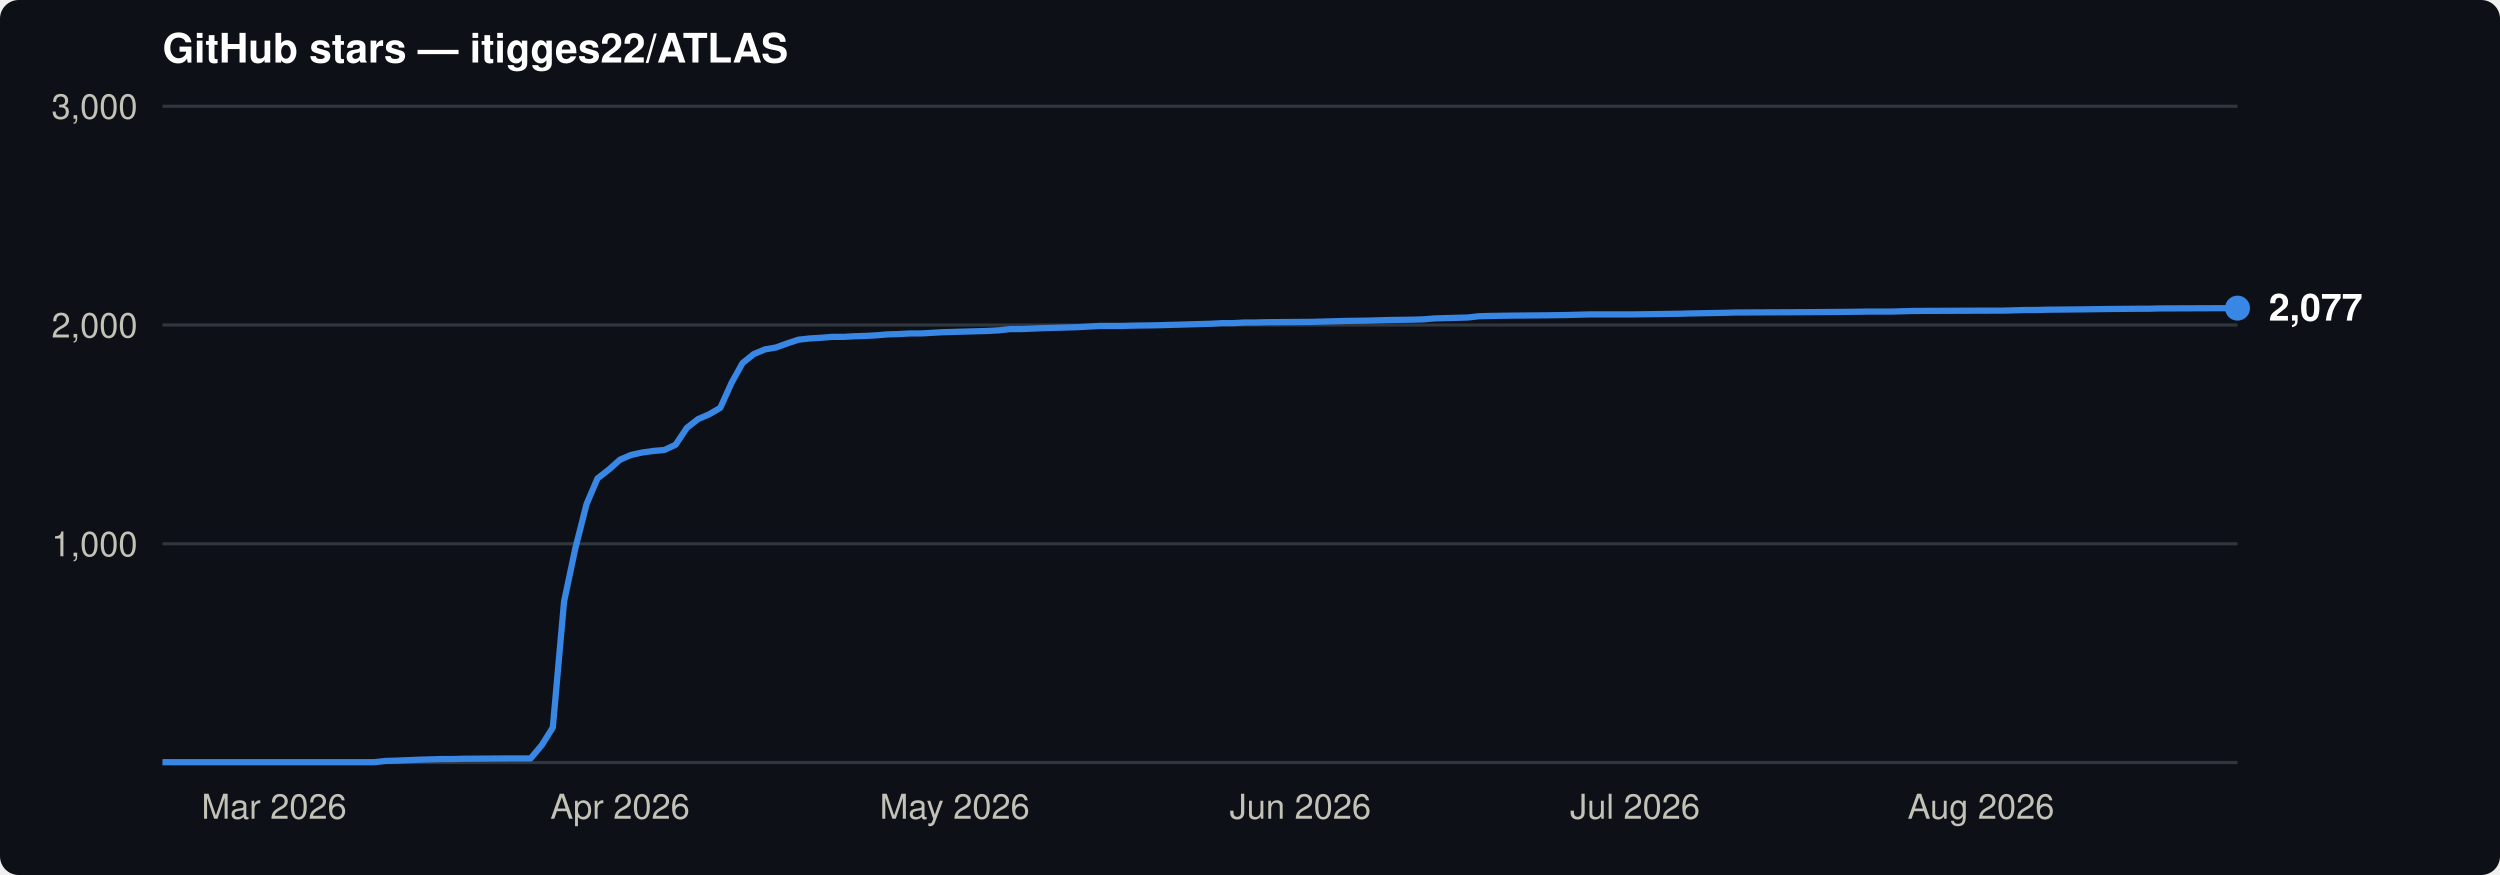
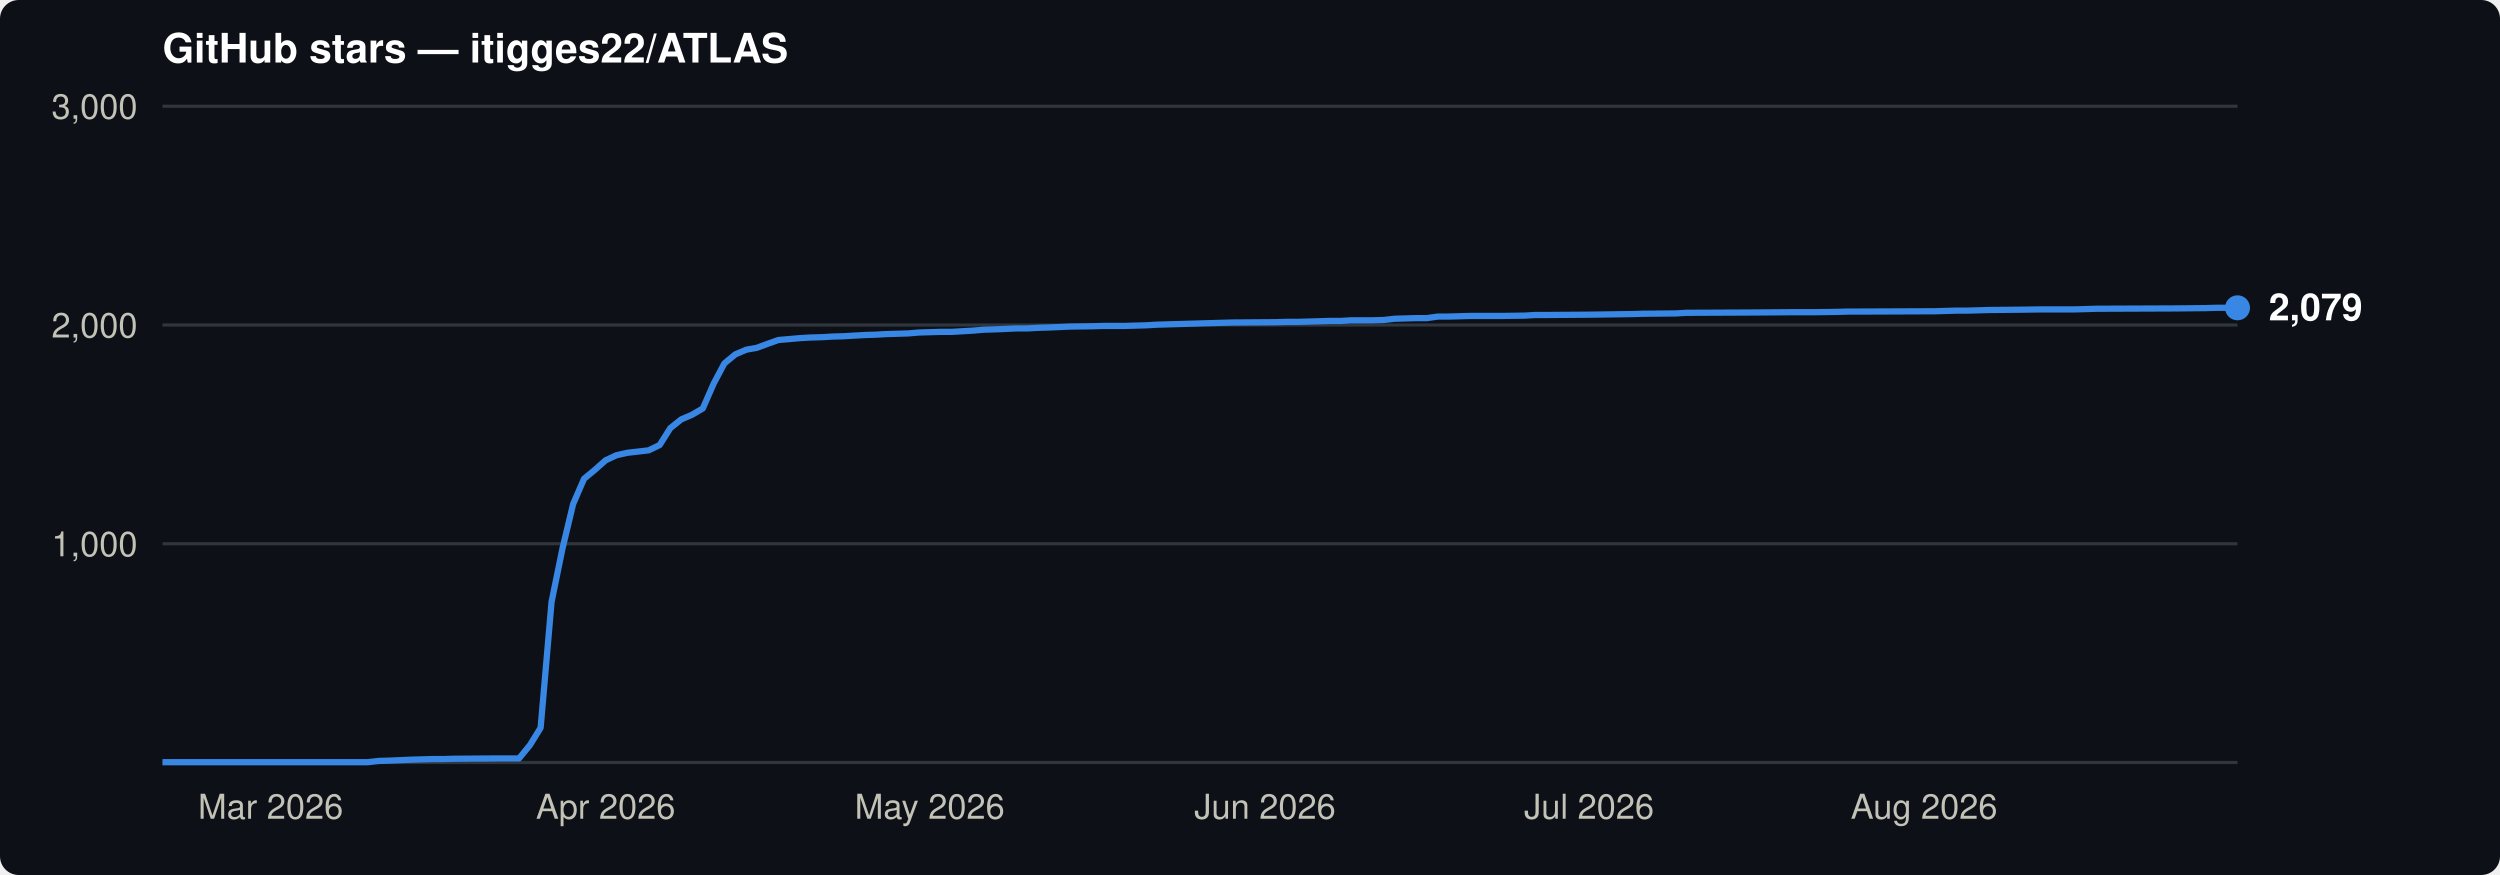
<svg xmlns="http://www.w3.org/2000/svg" viewBox="0 0 800 280" font-family="-apple-system,BlinkMacSystemFont,'Segoe UI',Helvetica,Arial,sans-serif">
  <rect width="800" height="280" rx="6" fill="#0d1117" />
  <text x="52" y="20" font-size="13" font-weight="600" fill="#ffffff">GitHub stars — itigges22/ATLAS</text>
  <line x1="52" y1="174.0" x2="716" y2="174.0" stroke="#30363d" stroke-width="1" />
  <text x="44" y="178.0" font-size="11" text-anchor="end" fill="#c3c2b7">1,000</text>
  <line x1="52" y1="104.0" x2="716" y2="104.0" stroke="#30363d" stroke-width="1" />
  <text x="44" y="108.0" font-size="11" text-anchor="end" fill="#c3c2b7">2,000</text>
  <line x1="52" y1="34.0" x2="716" y2="34.0" stroke="#30363d" stroke-width="1" />
  <text x="44" y="38.0" font-size="11" text-anchor="end" fill="#c3c2b7">3,000</text>
  <line x1="52" y1="244" x2="716" y2="244" stroke="#30363d" stroke-width="1" />
-   <text x="87.7" y="262" font-size="11" text-anchor="middle" fill="#c3c2b7">Mar 2026</text>
-   <text x="198.4" y="262" font-size="11" text-anchor="middle" fill="#c3c2b7">Apr 2026</text>
-   <text x="305.5" y="262" font-size="11" text-anchor="middle" fill="#c3c2b7">May 2026</text>
-   <text x="416.1" y="262" font-size="11" text-anchor="middle" fill="#c3c2b7">Jun 2026</text>
-   <text x="523.2" y="262" font-size="11" text-anchor="middle" fill="#c3c2b7">Jul 2026</text>
-   <text x="633.9" y="262" font-size="11" text-anchor="middle" fill="#c3c2b7">Aug 2026</text>
-   <path d="M52.0,243.9 L119.8,243.9 L123.4,243.5 L127.0,243.4 L134.1,243.1 L137.7,243.0 L141.2,242.9 L144.8,242.9 L148.4,242.8 L162.7,242.7 L169.8,242.7 L173.4,238.4 L176.9,232.8 L180.5,192.5 L184.1,175.5 L187.7,161.3 L191.2,153.1 L194.8,150.3 L198.4,147.1 L201.9,145.6 L205.5,144.8 L209.1,144.3 L212.6,144.0 L216.2,142.3 L219.8,136.9 L223.4,134.1 L226.9,132.6 L230.5,130.5 L234.1,122.5 L237.6,116.2 L241.2,113.3 L244.8,111.8 L248.3,111.2 L251.9,109.9 L255.5,108.7 L259.1,108.3 L262.6,108.1 L266.2,107.8 L269.8,107.8 L273.3,107.6 L276.9,107.5 L280.5,107.3 L284.0,107.0 L287.6,106.9 L291.2,106.7 L294.8,106.7 L298.3,106.5 L301.9,106.3 L305.5,106.2 L309.0,106.1 L312.6,106.0 L316.2,105.9 L319.7,105.7 L323.3,105.3 L326.9,105.3 L334.0,105.0 L337.6,104.9 L341.2,104.8 L344.7,104.7 L351.9,104.3 L359.0,104.3 L362.6,104.2 L369.7,104.1 L376.9,103.9 L380.4,103.8 L384.0,103.7 L387.6,103.6 L391.1,103.4 L394.7,103.4 L398.3,103.2 L401.8,103.2 L405.4,103.1 L419.7,103.0 L423.3,102.9 L426.8,102.8 L430.4,102.7 L437.5,102.6 L441.1,102.5 L444.7,102.4 L451.8,102.3 L455.4,102.2 L459.0,101.9 L462.5,101.8 L466.1,101.7 L469.7,101.6 L473.2,101.2 L476.8,101.1 L484.0,101.0 L494.7,100.9 L501.8,100.8 L505.4,100.7 L508.9,100.6 L523.2,100.6 L530.4,100.5 L537.5,100.4 L541.1,100.3 L551.8,100.1 L555.4,100.0 L576.8,99.9 L591.1,99.8 L598.2,99.7 L605.3,99.7 L608.9,99.6 L612.5,99.5 L637.5,99.4 L641.0,99.4 L644.6,99.3 L648.2,99.2 L651.7,99.2 L655.3,99.1 L666.0,99.0 L673.2,98.9 L683.9,98.8 L687.4,98.8 L691.0,98.7 L716.0,98.6" fill="none" stroke="#3987e5" stroke-width="2" stroke-linejoin="round" />
-   <circle cx="716.0" cy="98.6" r="4" fill="#3987e5" />
-   <text x="726.0" y="102.6" font-size="12" font-weight="600" fill="#ffffff">2,077</text>
+   <text x="86.6" y="262" font-size="11" text-anchor="middle" fill="#c3c2b7">Mar 2026</text>
+   <text x="193.8" y="262" font-size="11" text-anchor="middle" fill="#c3c2b7">Apr 2026</text>
+   <text x="297.5" y="262" font-size="11" text-anchor="middle" fill="#c3c2b7">May 2026</text>
+   <text x="404.8" y="262" font-size="11" text-anchor="middle" fill="#c3c2b7">Jun 2026</text>
+   <text x="508.5" y="262" font-size="11" text-anchor="middle" fill="#c3c2b7">Jul 2026</text>
+   <text x="615.7" y="262" font-size="11" text-anchor="middle" fill="#c3c2b7">Aug 2026</text>
+   <path d="M52.0,243.9 L117.7,243.9 L121.2,243.5 L124.6,243.4 L131.5,243.1 L135.0,243.0 L138.5,242.9 L141.9,242.9 L145.4,242.8 L159.2,242.7 L166.1,242.7 L169.6,238.4 L173.0,232.9 L176.5,192.6 L180.0,175.5 L183.4,161.3 L186.9,153.2 L190.3,150.4 L193.8,147.3 L197.2,145.7 L200.7,144.9 L204.2,144.5 L207.6,144.1 L211.1,142.4 L214.5,137.0 L218.0,134.2 L221.5,132.7 L224.9,130.7 L228.4,122.7 L231.8,116.3 L235.3,113.4 L238.8,111.9 L242.2,111.3 L245.7,110.0 L249.1,108.8 L252.6,108.5 L256.0,108.2 L259.5,108.0 L263.0,107.9 L266.4,107.7 L269.9,107.6 L273.3,107.4 L276.8,107.2 L280.2,107.1 L283.7,106.9 L287.2,106.8 L290.6,106.7 L294.1,106.4 L297.5,106.3 L301.0,106.2 L304.5,106.2 L307.9,106.0 L311.4,105.8 L314.8,105.5 L318.3,105.4 L325.2,105.1 L328.7,105.1 L332.1,104.9 L335.6,104.8 L342.5,104.5 L349.4,104.4 L352.9,104.3 L359.8,104.3 L366.7,104.1 L370.2,103.9 L373.6,103.8 L377.1,103.7 L380.5,103.6 L384.0,103.5 L387.5,103.4 L390.9,103.3 L394.4,103.2 L408.2,103.1 L411.7,103.0 L415.1,103.0 L418.6,102.9 L425.5,102.7 L429.0,102.7 L432.4,102.5 L439.3,102.5 L442.8,102.4 L446.2,102.0 L449.7,101.9 L453.2,101.8 L456.6,101.8 L460.1,101.3 L463.5,101.3 L470.5,101.1 L480.8,101.1 L487.8,101.0 L491.2,100.8 L494.7,100.8 L508.5,100.7 L515.4,100.6 L522.3,100.5 L525.8,100.4 L536.2,100.3 L539.6,100.1 L560.4,100.0 L574.2,99.9 L581.1,99.9 L588.0,99.8 L591.5,99.7 L595.0,99.7 L619.2,99.6 L622.6,99.5 L626.1,99.4 L629.5,99.4 L633.0,99.3 L636.5,99.2 L646.8,99.1 L653.8,99.0 L664.1,99.0 L667.6,98.9 L671.0,98.8 L695.2,98.7 L705.6,98.6 L709.1,98.5 L716.0,98.5" fill="none" stroke="#3987e5" stroke-width="2" stroke-linejoin="round" />
+   <circle cx="716.0" cy="98.5" r="4" fill="#3987e5" />
+   <text x="726.0" y="102.5" font-size="12" font-weight="600" fill="#ffffff">2,079</text>
</svg>
